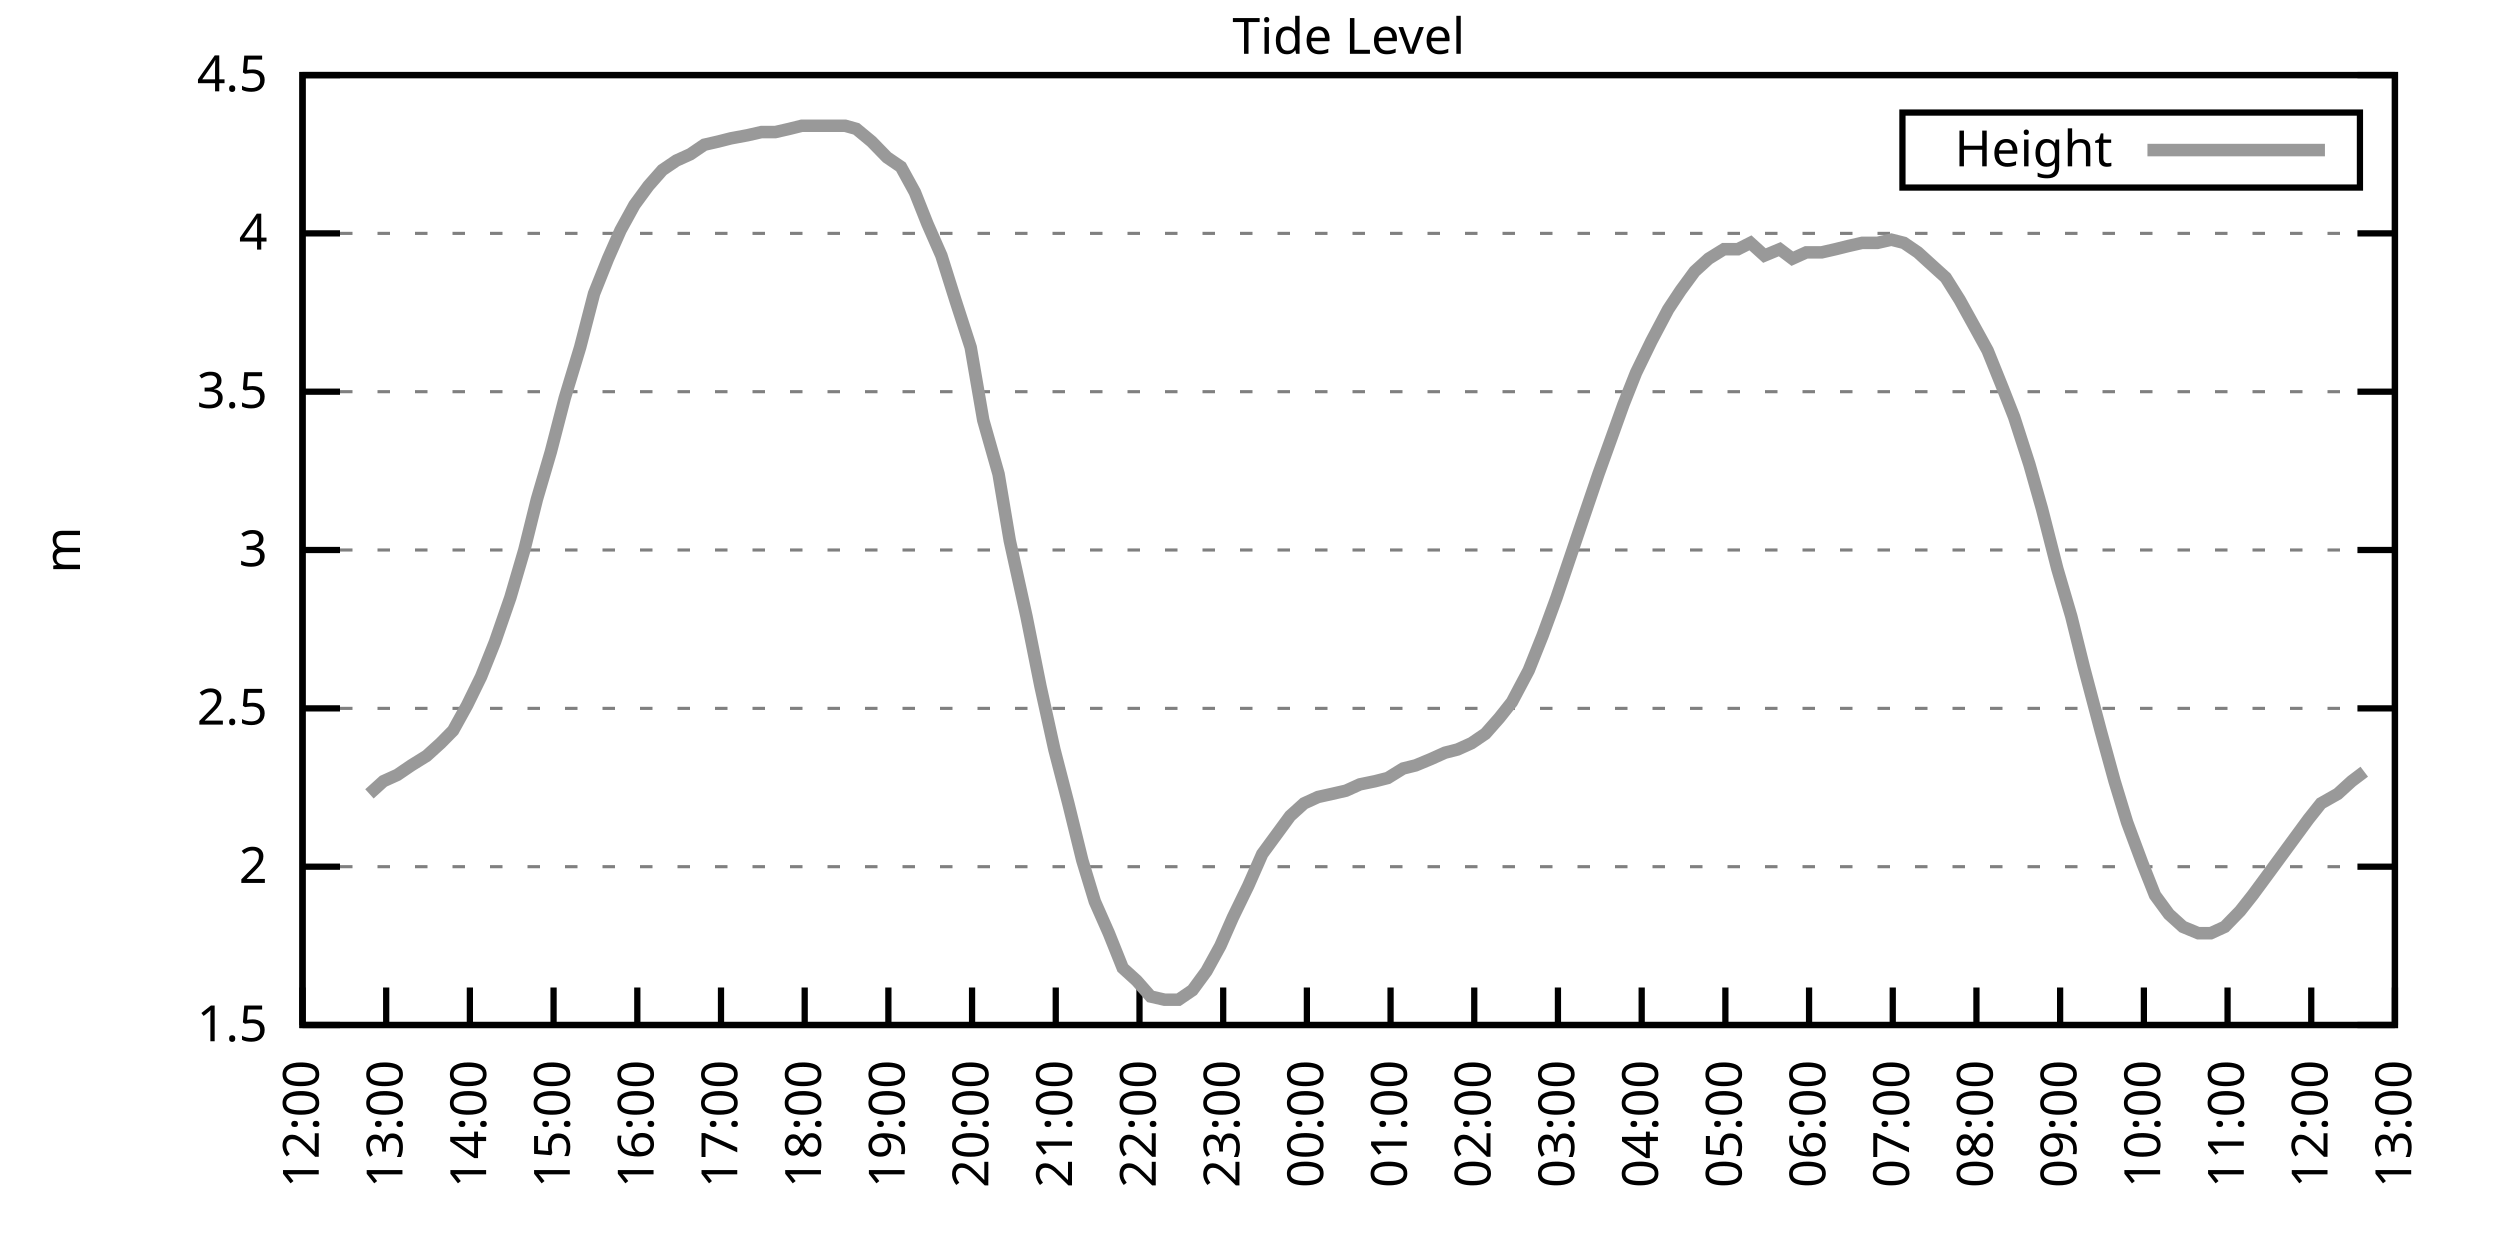
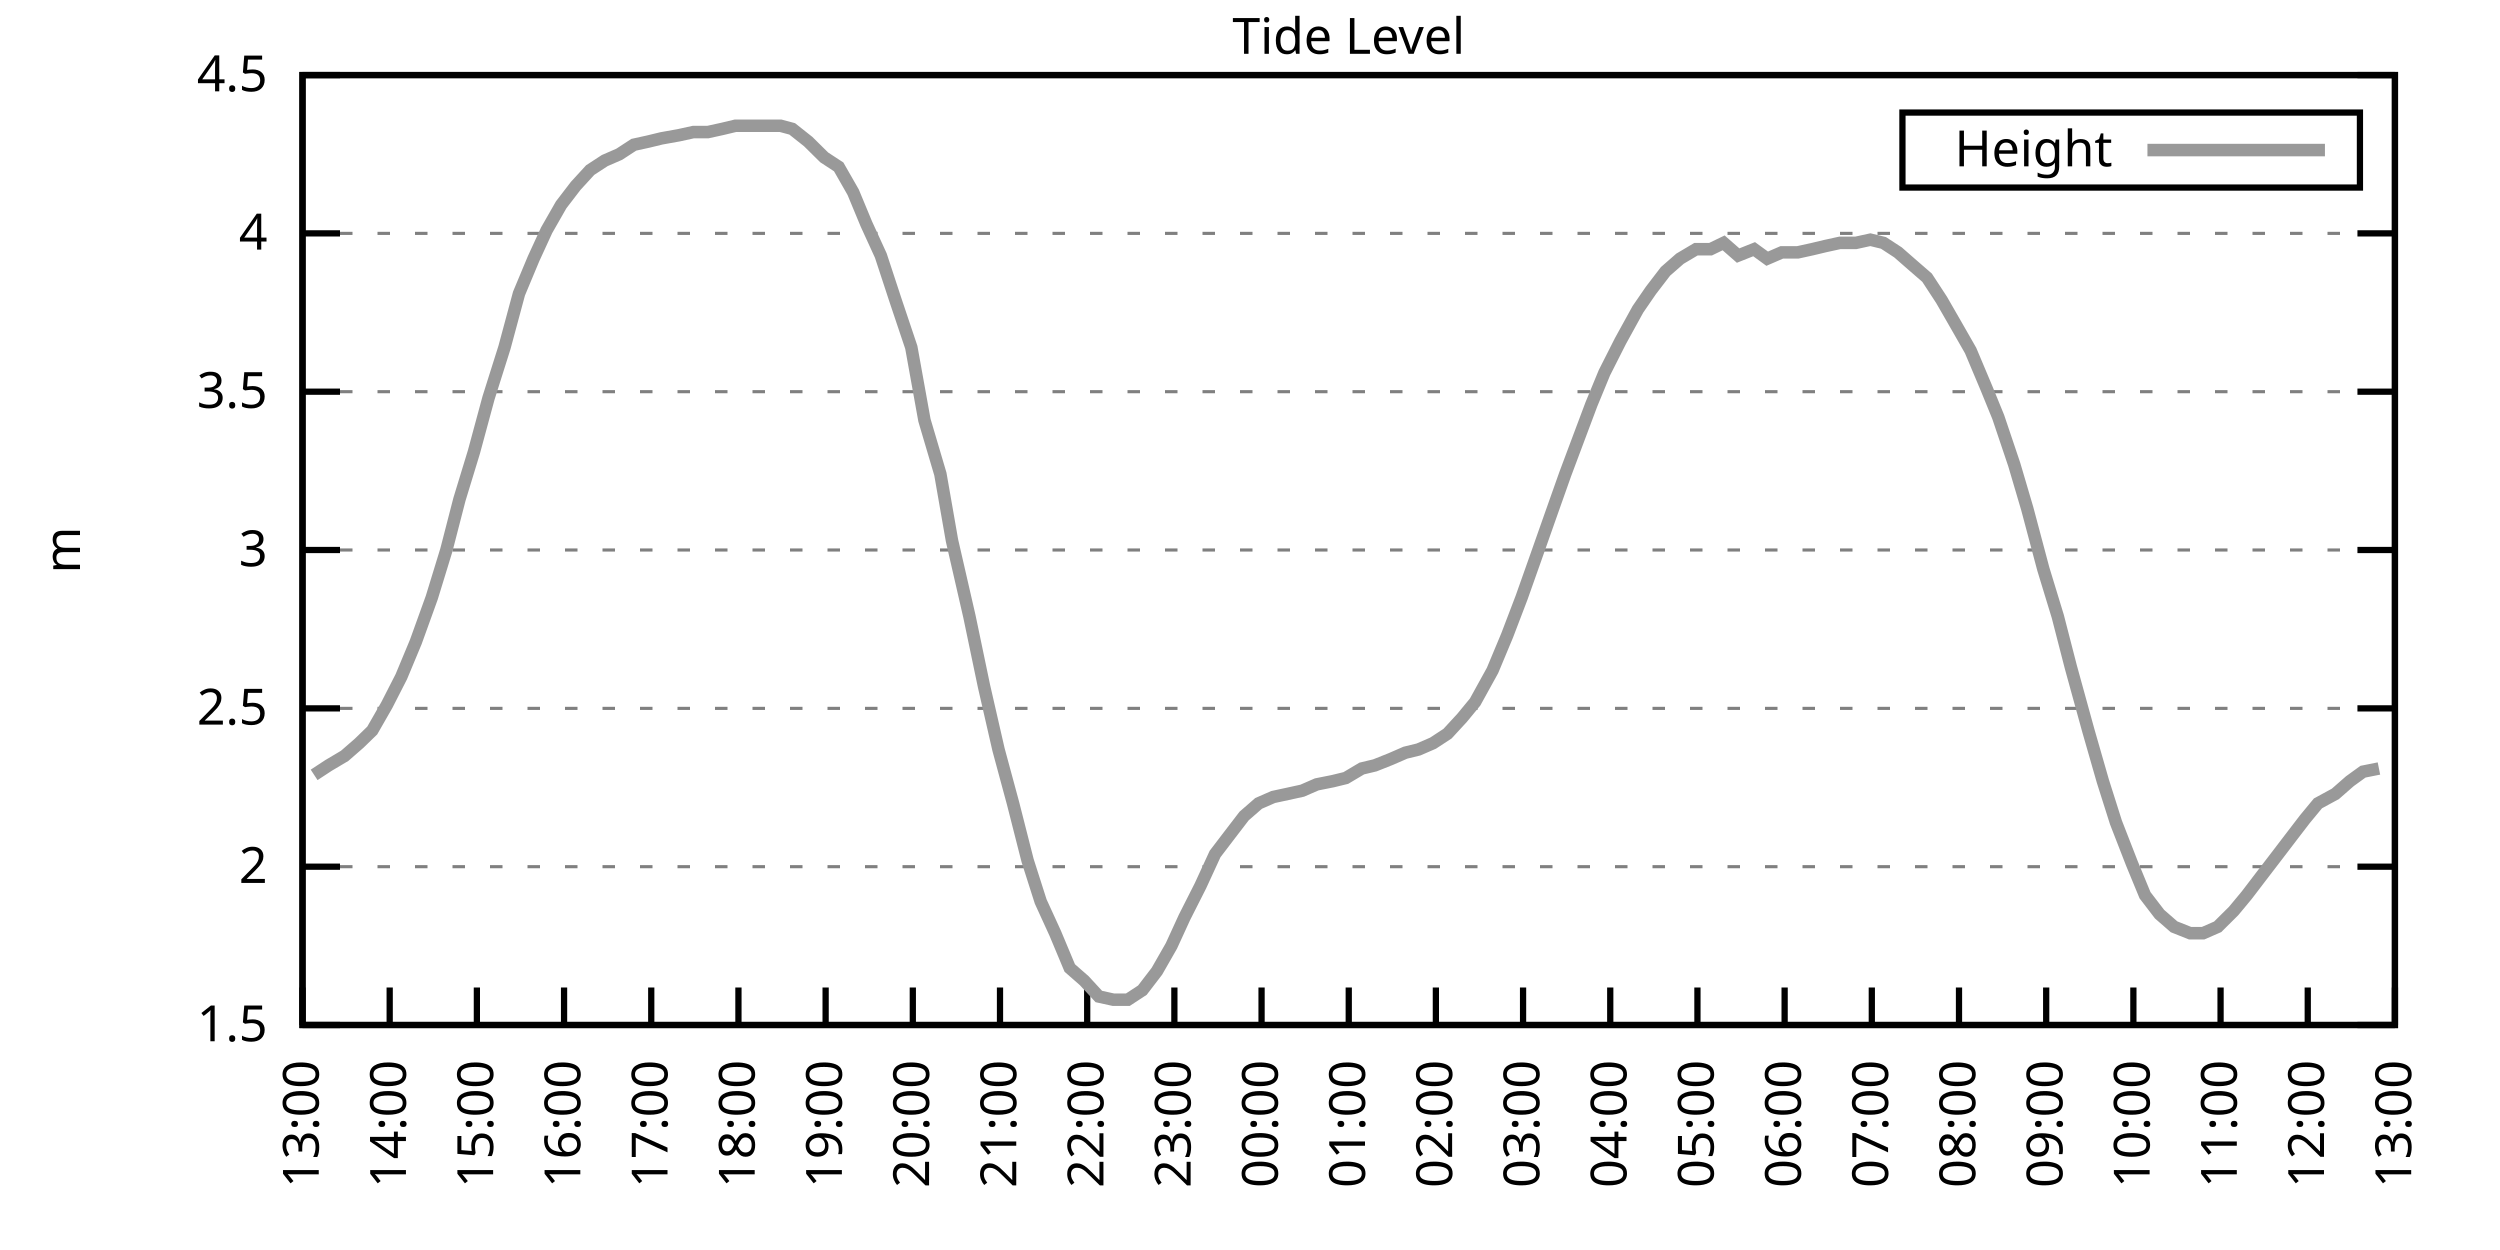
<svg xmlns="http://www.w3.org/2000/svg" xmlns:xlink="http://www.w3.org/1999/xlink" width="400" height="200" viewBox="0 0 400 200">
  <g id="gnuplot_canvas">
    <rect x="0" y="0" width="400" height="200" fill="none" />
    <defs>
      <circle id="gpDot" r="0.5" stroke-width="0.5" stroke="currentColor" />
      <path id="gpPt0" stroke-width="0.333" stroke="currentColor" d="M-1,0 h2 M0,-1 v2" />
      <path id="gpPt1" stroke-width="0.333" stroke="currentColor" d="M-1,-1 L1,1 M1,-1 L-1,1" />
      <path id="gpPt2" stroke-width="0.333" stroke="currentColor" d="M-1,0 L1,0 M0,-1 L0,1 M-1,-1 L1,1 M-1,1 L1,-1" />
      <rect id="gpPt3" stroke-width="0.333" stroke="currentColor" x="-1" y="-1" width="2" height="2" />
      <rect id="gpPt4" stroke-width="0.333" stroke="currentColor" fill="currentColor" x="-1" y="-1" width="2" height="2" />
      <circle id="gpPt5" stroke-width="0.333" stroke="currentColor" cx="0" cy="0" r="1" />
      <use xlink:href="#gpPt5" id="gpPt6" fill="currentColor" stroke="none" />
      <path id="gpPt7" stroke-width="0.333" stroke="currentColor" d="M0,-1.33 L-1.33,0.67 L1.33,0.67 z" />
      <use xlink:href="#gpPt7" id="gpPt8" fill="currentColor" stroke="none" />
      <use xlink:href="#gpPt7" id="gpPt9" stroke="currentColor" transform="rotate(180)" />
      <use xlink:href="#gpPt9" id="gpPt10" fill="currentColor" stroke="none" />
      <use xlink:href="#gpPt3" id="gpPt11" stroke="currentColor" transform="rotate(45)" />
      <use xlink:href="#gpPt11" id="gpPt12" fill="currentColor" stroke="none" />
      <path id="gpPt13" stroke-width="0.333" stroke="currentColor" d="M0,1.330 L1.265,0.411 L0.782,-1.067 L-0.782,-1.076 L-1.265,0.411 z" />
      <use xlink:href="#gpPt13" id="gpPt14" fill="currentColor" stroke="none" />
      <filter id="textbox" filterUnits="objectBoundingBox" x="0" y="0" height="1" width="1">
        <feFlood flood-color="white" flood-opacity="1" result="bgnd" />
        <feComposite in="SourceGraphic" in2="bgnd" operator="atop" />
      </filter>
      <filter id="greybox" filterUnits="objectBoundingBox" x="0" y="0" height="1" width="1">
        <feFlood flood-color="lightgrey" flood-opacity="1" result="grey" />
        <feComposite in="SourceGraphic" in2="grey" operator="atop" />
      </filter>
    </defs>
    <g fill="none" color="white" stroke="currentColor" stroke-width="1.00" stroke-linecap="butt" stroke-linejoin="miter">
</g>
    <g fill="none" color="black" stroke="currentColor" stroke-width="1.00" stroke-linecap="butt" stroke-linejoin="miter">
      <g stroke="none" shape-rendering="crispEdges">
        <polygon fill="rgb(255, 255, 255)" points="48.40,164.00 383.18,164.00 383.18,12.02 48.40,12.02 " />
      </g>
    </g>
    <g fill="none" color="black" stroke="currentColor" stroke-width="1.00" stroke-linecap="butt" stroke-linejoin="miter">
</g>
    <g fill="none" color="black" stroke="black" stroke-width="0.50" stroke-linecap="butt" stroke-linejoin="miter">
</g>
    <g fill="none" color="gray" stroke="currentColor" stroke-width="0.50" stroke-linecap="butt" stroke-linejoin="miter">
      <path stroke="gray" stroke-dasharray="2,4" class="gridline" d="M48.40,164.00 L383.19,164.00  " />
    </g>
    <g fill="none" color="gray" stroke="gray" stroke-width="1.00" stroke-linecap="butt" stroke-linejoin="miter">
</g>
    <g fill="none" color="black" stroke="currentColor" stroke-width="1.00" stroke-linecap="butt" stroke-linejoin="miter">
      <path stroke="black" d="M48.40,164.00 L54.40,164.00 M383.19,164.00 L377.19,164.00  " />
      <g transform="translate(42.80,166.60)" stroke="none" fill="black" font-family="Sans" font-size="8.00" text-anchor="end">
        <text>
          <tspan font-family="Sans"> 1.5</tspan>
        </text>
      </g>
    </g>
    <g fill="none" color="black" stroke="currentColor" stroke-width="1.00" stroke-linecap="butt" stroke-linejoin="miter">
</g>
    <g fill="none" color="black" stroke="black" stroke-width="0.50" stroke-linecap="butt" stroke-linejoin="miter">
</g>
    <g fill="none" color="gray" stroke="currentColor" stroke-width="0.50" stroke-linecap="butt" stroke-linejoin="miter">
      <path stroke="gray" stroke-dasharray="2,4" class="gridline" d="M48.40,138.67 L383.19,138.67  " />
    </g>
    <g fill="none" color="gray" stroke="gray" stroke-width="1.00" stroke-linecap="butt" stroke-linejoin="miter">
</g>
    <g fill="none" color="black" stroke="currentColor" stroke-width="1.00" stroke-linecap="butt" stroke-linejoin="miter">
      <path stroke="black" d="M48.40,138.67 L54.40,138.67 M383.19,138.67 L377.19,138.67  " />
      <g transform="translate(42.80,141.27)" stroke="none" fill="black" font-family="Sans" font-size="8.00" text-anchor="end">
        <text>
          <tspan font-family="Sans"> 2</tspan>
        </text>
      </g>
    </g>
    <g fill="none" color="black" stroke="currentColor" stroke-width="1.00" stroke-linecap="butt" stroke-linejoin="miter">
</g>
    <g fill="none" color="black" stroke="black" stroke-width="0.50" stroke-linecap="butt" stroke-linejoin="miter">
</g>
    <g fill="none" color="gray" stroke="currentColor" stroke-width="0.50" stroke-linecap="butt" stroke-linejoin="miter">
      <path stroke="gray" stroke-dasharray="2,4" class="gridline" d="M48.40,113.34 L383.19,113.34  " />
    </g>
    <g fill="none" color="gray" stroke="gray" stroke-width="1.00" stroke-linecap="butt" stroke-linejoin="miter">
</g>
    <g fill="none" color="black" stroke="currentColor" stroke-width="1.00" stroke-linecap="butt" stroke-linejoin="miter">
      <path stroke="black" d="M48.40,113.34 L54.40,113.34 M383.19,113.34 L377.19,113.34  " />
      <g transform="translate(42.80,115.94)" stroke="none" fill="black" font-family="Sans" font-size="8.00" text-anchor="end">
        <text>
          <tspan font-family="Sans"> 2.5</tspan>
        </text>
      </g>
    </g>
    <g fill="none" color="black" stroke="currentColor" stroke-width="1.00" stroke-linecap="butt" stroke-linejoin="miter">
</g>
    <g fill="none" color="black" stroke="black" stroke-width="0.50" stroke-linecap="butt" stroke-linejoin="miter">
</g>
    <g fill="none" color="gray" stroke="currentColor" stroke-width="0.50" stroke-linecap="butt" stroke-linejoin="miter">
      <path stroke="gray" stroke-dasharray="2,4" class="gridline" d="M48.40,88.00 L383.19,88.00  " />
    </g>
    <g fill="none" color="gray" stroke="gray" stroke-width="1.00" stroke-linecap="butt" stroke-linejoin="miter">
</g>
    <g fill="none" color="black" stroke="currentColor" stroke-width="1.00" stroke-linecap="butt" stroke-linejoin="miter">
      <path stroke="black" d="M48.40,88.00 L54.40,88.00 M383.19,88.00 L377.19,88.00  " />
      <g transform="translate(42.80,90.60)" stroke="none" fill="black" font-family="Sans" font-size="8.00" text-anchor="end">
        <text>
          <tspan font-family="Sans"> 3</tspan>
        </text>
      </g>
    </g>
    <g fill="none" color="black" stroke="currentColor" stroke-width="1.00" stroke-linecap="butt" stroke-linejoin="miter">
</g>
    <g fill="none" color="black" stroke="black" stroke-width="0.50" stroke-linecap="butt" stroke-linejoin="miter">
</g>
    <g fill="none" color="gray" stroke="currentColor" stroke-width="0.50" stroke-linecap="butt" stroke-linejoin="miter">
      <path stroke="gray" stroke-dasharray="2,4" class="gridline" d="M48.40,62.67 L383.19,62.67  " />
    </g>
    <g fill="none" color="gray" stroke="gray" stroke-width="1.00" stroke-linecap="butt" stroke-linejoin="miter">
</g>
    <g fill="none" color="black" stroke="currentColor" stroke-width="1.00" stroke-linecap="butt" stroke-linejoin="miter">
      <path stroke="black" d="M48.40,62.67 L54.40,62.67 M383.19,62.67 L377.19,62.67  " />
      <g transform="translate(42.80,65.27)" stroke="none" fill="black" font-family="Sans" font-size="8.00" text-anchor="end">
        <text>
          <tspan font-family="Sans"> 3.5</tspan>
        </text>
      </g>
    </g>
    <g fill="none" color="black" stroke="currentColor" stroke-width="1.00" stroke-linecap="butt" stroke-linejoin="miter">
</g>
    <g fill="none" color="black" stroke="black" stroke-width="0.50" stroke-linecap="butt" stroke-linejoin="miter">
</g>
    <g fill="none" color="gray" stroke="currentColor" stroke-width="0.50" stroke-linecap="butt" stroke-linejoin="miter">
      <path stroke="gray" stroke-dasharray="2,4" class="gridline" d="M48.40,37.34 L383.19,37.34  " />
    </g>
    <g fill="none" color="gray" stroke="gray" stroke-width="1.00" stroke-linecap="butt" stroke-linejoin="miter">
</g>
    <g fill="none" color="black" stroke="currentColor" stroke-width="1.00" stroke-linecap="butt" stroke-linejoin="miter">
      <path stroke="black" d="M48.40,37.34 L54.40,37.34 M383.19,37.34 L377.19,37.34  " />
      <g transform="translate(42.80,39.94)" stroke="none" fill="black" font-family="Sans" font-size="8.00" text-anchor="end">
        <text>
          <tspan font-family="Sans"> 4</tspan>
        </text>
      </g>
    </g>
    <g fill="none" color="black" stroke="currentColor" stroke-width="1.00" stroke-linecap="butt" stroke-linejoin="miter">
</g>
    <g fill="none" color="black" stroke="black" stroke-width="0.50" stroke-linecap="butt" stroke-linejoin="miter">
</g>
    <g fill="none" color="gray" stroke="currentColor" stroke-width="0.50" stroke-linecap="butt" stroke-linejoin="miter">
      <path stroke="gray" stroke-dasharray="2,4" class="gridline" d="M48.40,12.01 L383.19,12.01  " />
    </g>
    <g fill="none" color="gray" stroke="gray" stroke-width="1.00" stroke-linecap="butt" stroke-linejoin="miter">
</g>
    <g fill="none" color="black" stroke="currentColor" stroke-width="1.00" stroke-linecap="butt" stroke-linejoin="miter">
      <path stroke="black" d="M48.40,12.01 L54.40,12.01 M383.19,12.01 L377.19,12.01  " />
      <g transform="translate(42.80,14.61)" stroke="none" fill="black" font-family="Sans" font-size="8.00" text-anchor="end">
        <text>
          <tspan font-family="Sans"> 4.5</tspan>
        </text>
      </g>
    </g>
    <g fill="none" color="black" stroke="currentColor" stroke-width="1.00" stroke-linecap="butt" stroke-linejoin="miter">
      <path stroke="black" d="M48.40,164.00 L48.40,158.00  " />
      <g transform="translate(51.00,169.60) rotate(270.00)" stroke="none" fill="black" font-family="Sans" font-size="8.00" text-anchor="end">
        <text>
-           <tspan font-family="Sans">12:00</tspan>
-         </text>
-       </g>
-     </g>
-     <g fill="none" color="black" stroke="currentColor" stroke-width="1.00" stroke-linecap="butt" stroke-linejoin="miter">
-       <path stroke="black" d="M61.79,164.00 L61.79,158.00  " />
-       <g transform="translate(64.39,169.60) rotate(270.00)" stroke="none" fill="black" font-family="Sans" font-size="8.00" text-anchor="end">
-         <text>
          <tspan font-family="Sans">13:00</tspan>
        </text>
      </g>
    </g>
    <g fill="none" color="black" stroke="currentColor" stroke-width="1.00" stroke-linecap="butt" stroke-linejoin="miter">
-       <path stroke="black" d="M75.18,164.00 L75.18,158.00  " />
-       <g transform="translate(77.78,169.60) rotate(270.00)" stroke="none" fill="black" font-family="Sans" font-size="8.00" text-anchor="end">
+       <path stroke="black" d="M62.35,164.00 L62.35,158.00  " />
+       <g transform="translate(64.95,169.60) rotate(270.00)" stroke="none" fill="black" font-family="Sans" font-size="8.00" text-anchor="end">
        <text>
          <tspan font-family="Sans">14:00</tspan>
        </text>
      </g>
    </g>
    <g fill="none" color="black" stroke="currentColor" stroke-width="1.00" stroke-linecap="butt" stroke-linejoin="miter">
-       <path stroke="black" d="M88.57,164.00 L88.57,158.00  " />
-       <g transform="translate(91.17,169.60) rotate(270.00)" stroke="none" fill="black" font-family="Sans" font-size="8.00" text-anchor="end">
+       <path stroke="black" d="M76.30,164.00 L76.30,158.00  " />
+       <g transform="translate(78.90,169.60) rotate(270.00)" stroke="none" fill="black" font-family="Sans" font-size="8.00" text-anchor="end">
        <text>
          <tspan font-family="Sans">15:00</tspan>
        </text>
      </g>
    </g>
    <g fill="none" color="black" stroke="currentColor" stroke-width="1.00" stroke-linecap="butt" stroke-linejoin="miter">
-       <path stroke="black" d="M101.97,164.00 L101.97,158.00  " />
-       <g transform="translate(104.57,169.60) rotate(270.00)" stroke="none" fill="black" font-family="Sans" font-size="8.00" text-anchor="end">
+       <path stroke="black" d="M90.25,164.00 L90.25,158.00  " />
+       <g transform="translate(92.85,169.60) rotate(270.00)" stroke="none" fill="black" font-family="Sans" font-size="8.00" text-anchor="end">
        <text>
          <tspan font-family="Sans">16:00</tspan>
        </text>
      </g>
    </g>
    <g fill="none" color="black" stroke="currentColor" stroke-width="1.00" stroke-linecap="butt" stroke-linejoin="miter">
-       <path stroke="black" d="M115.36,164.00 L115.36,158.00  " />
-       <g transform="translate(117.96,169.60) rotate(270.00)" stroke="none" fill="black" font-family="Sans" font-size="8.00" text-anchor="end">
+       <path stroke="black" d="M104.20,164.00 L104.20,158.00  " />
+       <g transform="translate(106.80,169.60) rotate(270.00)" stroke="none" fill="black" font-family="Sans" font-size="8.00" text-anchor="end">
        <text>
          <tspan font-family="Sans">17:00</tspan>
        </text>
      </g>
    </g>
    <g fill="none" color="black" stroke="currentColor" stroke-width="1.00" stroke-linecap="butt" stroke-linejoin="miter">
-       <path stroke="black" d="M128.75,164.00 L128.75,158.00  " />
-       <g transform="translate(131.35,169.60) rotate(270.00)" stroke="none" fill="black" font-family="Sans" font-size="8.00" text-anchor="end">
+       <path stroke="black" d="M118.15,164.00 L118.15,158.00  " />
+       <g transform="translate(120.75,169.60) rotate(270.00)" stroke="none" fill="black" font-family="Sans" font-size="8.00" text-anchor="end">
        <text>
          <tspan font-family="Sans">18:00</tspan>
        </text>
      </g>
    </g>
    <g fill="none" color="black" stroke="currentColor" stroke-width="1.00" stroke-linecap="butt" stroke-linejoin="miter">
-       <path stroke="black" d="M142.14,164.00 L142.14,158.00  " />
-       <g transform="translate(144.74,169.60) rotate(270.00)" stroke="none" fill="black" font-family="Sans" font-size="8.00" text-anchor="end">
+       <path stroke="black" d="M132.10,164.00 L132.10,158.00  " />
+       <g transform="translate(134.70,169.60) rotate(270.00)" stroke="none" fill="black" font-family="Sans" font-size="8.00" text-anchor="end">
        <text>
          <tspan font-family="Sans">19:00</tspan>
        </text>
      </g>
    </g>
    <g fill="none" color="black" stroke="currentColor" stroke-width="1.00" stroke-linecap="butt" stroke-linejoin="miter">
-       <path stroke="black" d="M155.53,164.00 L155.53,158.00  " />
-       <g transform="translate(158.13,169.60) rotate(270.00)" stroke="none" fill="black" font-family="Sans" font-size="8.00" text-anchor="end">
+       <path stroke="black" d="M146.05,164.00 L146.05,158.00  " />
+       <g transform="translate(148.65,169.60) rotate(270.00)" stroke="none" fill="black" font-family="Sans" font-size="8.00" text-anchor="end">
        <text>
          <tspan font-family="Sans">20:00</tspan>
        </text>
      </g>
    </g>
    <g fill="none" color="black" stroke="currentColor" stroke-width="1.00" stroke-linecap="butt" stroke-linejoin="miter">
-       <path stroke="black" d="M168.92,164.00 L168.92,158.00  " />
-       <g transform="translate(171.52,169.60) rotate(270.00)" stroke="none" fill="black" font-family="Sans" font-size="8.00" text-anchor="end">
+       <path stroke="black" d="M160.00,164.00 L160.00,158.00  " />
+       <g transform="translate(162.60,169.60) rotate(270.00)" stroke="none" fill="black" font-family="Sans" font-size="8.00" text-anchor="end">
        <text>
          <tspan font-family="Sans">21:00</tspan>
        </text>
      </g>
    </g>
    <g fill="none" color="black" stroke="currentColor" stroke-width="1.00" stroke-linecap="butt" stroke-linejoin="miter">
-       <path stroke="black" d="M182.32,164.00 L182.32,158.00  " />
-       <g transform="translate(184.92,169.60) rotate(270.00)" stroke="none" fill="black" font-family="Sans" font-size="8.00" text-anchor="end">
+       <path stroke="black" d="M173.95,164.00 L173.95,158.00  " />
+       <g transform="translate(176.55,169.60) rotate(270.00)" stroke="none" fill="black" font-family="Sans" font-size="8.00" text-anchor="end">
        <text>
          <tspan font-family="Sans">22:00</tspan>
        </text>
      </g>
    </g>
    <g fill="none" color="black" stroke="currentColor" stroke-width="1.00" stroke-linecap="butt" stroke-linejoin="miter">
-       <path stroke="black" d="M195.71,164.00 L195.71,158.00  " />
-       <g transform="translate(198.31,169.60) rotate(270.00)" stroke="none" fill="black" font-family="Sans" font-size="8.00" text-anchor="end">
+       <path stroke="black" d="M187.90,164.00 L187.90,158.00  " />
+       <g transform="translate(190.50,169.60) rotate(270.00)" stroke="none" fill="black" font-family="Sans" font-size="8.00" text-anchor="end">
        <text>
          <tspan font-family="Sans">23:00</tspan>
        </text>
      </g>
    </g>
    <g fill="none" color="black" stroke="currentColor" stroke-width="1.00" stroke-linecap="butt" stroke-linejoin="miter">
-       <path stroke="black" d="M209.10,164.00 L209.10,158.00  " />
-       <g transform="translate(211.70,169.60) rotate(270.00)" stroke="none" fill="black" font-family="Sans" font-size="8.00" text-anchor="end">
+       <path stroke="black" d="M201.85,164.00 L201.85,158.00  " />
+       <g transform="translate(204.45,169.60) rotate(270.00)" stroke="none" fill="black" font-family="Sans" font-size="8.00" text-anchor="end">
        <text>
          <tspan font-family="Sans">00:00</tspan>
        </text>
      </g>
    </g>
    <g fill="none" color="black" stroke="currentColor" stroke-width="1.00" stroke-linecap="butt" stroke-linejoin="miter">
-       <path stroke="black" d="M222.49,164.00 L222.49,158.00  " />
-       <g transform="translate(225.09,169.60) rotate(270.00)" stroke="none" fill="black" font-family="Sans" font-size="8.00" text-anchor="end">
+       <path stroke="black" d="M215.80,164.00 L215.80,158.00  " />
+       <g transform="translate(218.40,169.60) rotate(270.00)" stroke="none" fill="black" font-family="Sans" font-size="8.00" text-anchor="end">
        <text>
          <tspan font-family="Sans">01:00</tspan>
        </text>
      </g>
    </g>
    <g fill="none" color="black" stroke="currentColor" stroke-width="1.00" stroke-linecap="butt" stroke-linejoin="miter">
-       <path stroke="black" d="M235.88,164.00 L235.88,158.00  " />
-       <g transform="translate(238.48,169.60) rotate(270.00)" stroke="none" fill="black" font-family="Sans" font-size="8.00" text-anchor="end">
+       <path stroke="black" d="M229.74,164.00 L229.74,158.00  " />
+       <g transform="translate(232.34,169.60) rotate(270.00)" stroke="none" fill="black" font-family="Sans" font-size="8.00" text-anchor="end">
        <text>
          <tspan font-family="Sans">02:00</tspan>
        </text>
      </g>
    </g>
    <g fill="none" color="black" stroke="currentColor" stroke-width="1.00" stroke-linecap="butt" stroke-linejoin="miter">
-       <path stroke="black" d="M249.27,164.00 L249.27,158.00  " />
-       <g transform="translate(251.87,169.60) rotate(270.00)" stroke="none" fill="black" font-family="Sans" font-size="8.00" text-anchor="end">
+       <path stroke="black" d="M243.69,164.00 L243.69,158.00  " />
+       <g transform="translate(246.29,169.60) rotate(270.00)" stroke="none" fill="black" font-family="Sans" font-size="8.00" text-anchor="end">
        <text>
          <tspan font-family="Sans">03:00</tspan>
        </text>
      </g>
    </g>
    <g fill="none" color="black" stroke="currentColor" stroke-width="1.00" stroke-linecap="butt" stroke-linejoin="miter">
-       <path stroke="black" d="M262.67,164.00 L262.67,158.00  " />
-       <g transform="translate(265.27,169.60) rotate(270.00)" stroke="none" fill="black" font-family="Sans" font-size="8.00" text-anchor="end">
+       <path stroke="black" d="M257.64,164.00 L257.64,158.00  " />
+       <g transform="translate(260.24,169.60) rotate(270.00)" stroke="none" fill="black" font-family="Sans" font-size="8.00" text-anchor="end">
        <text>
          <tspan font-family="Sans">04:00</tspan>
        </text>
      </g>
    </g>
    <g fill="none" color="black" stroke="currentColor" stroke-width="1.00" stroke-linecap="butt" stroke-linejoin="miter">
-       <path stroke="black" d="M276.06,164.00 L276.06,158.00  " />
-       <g transform="translate(278.66,169.60) rotate(270.00)" stroke="none" fill="black" font-family="Sans" font-size="8.00" text-anchor="end">
+       <path stroke="black" d="M271.59,164.00 L271.59,158.00  " />
+       <g transform="translate(274.19,169.60) rotate(270.00)" stroke="none" fill="black" font-family="Sans" font-size="8.00" text-anchor="end">
        <text>
          <tspan font-family="Sans">05:00</tspan>
        </text>
      </g>
    </g>
    <g fill="none" color="black" stroke="currentColor" stroke-width="1.00" stroke-linecap="butt" stroke-linejoin="miter">
-       <path stroke="black" d="M289.45,164.00 L289.45,158.00  " />
-       <g transform="translate(292.05,169.60) rotate(270.00)" stroke="none" fill="black" font-family="Sans" font-size="8.00" text-anchor="end">
+       <path stroke="black" d="M285.54,164.00 L285.54,158.00  " />
+       <g transform="translate(288.14,169.60) rotate(270.00)" stroke="none" fill="black" font-family="Sans" font-size="8.00" text-anchor="end">
        <text>
          <tspan font-family="Sans">06:00</tspan>
        </text>
      </g>
    </g>
    <g fill="none" color="black" stroke="currentColor" stroke-width="1.00" stroke-linecap="butt" stroke-linejoin="miter">
-       <path stroke="black" d="M302.84,164.00 L302.84,158.00  " />
-       <g transform="translate(305.44,169.60) rotate(270.00)" stroke="none" fill="black" font-family="Sans" font-size="8.00" text-anchor="end">
+       <path stroke="black" d="M299.49,164.00 L299.49,158.00  " />
+       <g transform="translate(302.09,169.60) rotate(270.00)" stroke="none" fill="black" font-family="Sans" font-size="8.00" text-anchor="end">
        <text>
          <tspan font-family="Sans">07:00</tspan>
        </text>
      </g>
    </g>
    <g fill="none" color="black" stroke="currentColor" stroke-width="1.00" stroke-linecap="butt" stroke-linejoin="miter">
-       <path stroke="black" d="M316.23,164.00 L316.23,158.00  " />
-       <g transform="translate(318.83,169.60) rotate(270.00)" stroke="none" fill="black" font-family="Sans" font-size="8.00" text-anchor="end">
+       <path stroke="black" d="M313.44,164.00 L313.44,158.00  " />
+       <g transform="translate(316.04,169.60) rotate(270.00)" stroke="none" fill="black" font-family="Sans" font-size="8.00" text-anchor="end">
        <text>
          <tspan font-family="Sans">08:00</tspan>
        </text>
      </g>
    </g>
    <g fill="none" color="black" stroke="currentColor" stroke-width="1.00" stroke-linecap="butt" stroke-linejoin="miter">
-       <path stroke="black" d="M329.62,164.00 L329.62,158.00  " />
-       <g transform="translate(332.22,169.60) rotate(270.00)" stroke="none" fill="black" font-family="Sans" font-size="8.00" text-anchor="end">
+       <path stroke="black" d="M327.39,164.00 L327.39,158.00  " />
+       <g transform="translate(329.99,169.60) rotate(270.00)" stroke="none" fill="black" font-family="Sans" font-size="8.00" text-anchor="end">
        <text>
          <tspan font-family="Sans">09:00</tspan>
        </text>
      </g>
    </g>
    <g fill="none" color="black" stroke="currentColor" stroke-width="1.00" stroke-linecap="butt" stroke-linejoin="miter">
-       <path stroke="black" d="M343.02,164.00 L343.02,158.00  " />
-       <g transform="translate(345.62,169.60) rotate(270.00)" stroke="none" fill="black" font-family="Sans" font-size="8.00" text-anchor="end">
+       <path stroke="black" d="M341.34,164.00 L341.34,158.00  " />
+       <g transform="translate(343.94,169.60) rotate(270.00)" stroke="none" fill="black" font-family="Sans" font-size="8.00" text-anchor="end">
        <text>
          <tspan font-family="Sans">10:00</tspan>
        </text>
      </g>
    </g>
    <g fill="none" color="black" stroke="currentColor" stroke-width="1.00" stroke-linecap="butt" stroke-linejoin="miter">
-       <path stroke="black" d="M356.41,164.00 L356.41,158.00  " />
-       <g transform="translate(359.01,169.60) rotate(270.00)" stroke="none" fill="black" font-family="Sans" font-size="8.00" text-anchor="end">
+       <path stroke="black" d="M355.29,164.00 L355.29,158.00  " />
+       <g transform="translate(357.89,169.60) rotate(270.00)" stroke="none" fill="black" font-family="Sans" font-size="8.00" text-anchor="end">
        <text>
          <tspan font-family="Sans">11:00</tspan>
        </text>
      </g>
    </g>
    <g fill="none" color="black" stroke="currentColor" stroke-width="1.00" stroke-linecap="butt" stroke-linejoin="miter">
-       <path stroke="black" d="M369.80,164.00 L369.80,158.00  " />
-       <g transform="translate(372.40,169.60) rotate(270.00)" stroke="none" fill="black" font-family="Sans" font-size="8.00" text-anchor="end">
+       <path stroke="black" d="M369.24,164.00 L369.24,158.00  " />
+       <g transform="translate(371.84,169.60) rotate(270.00)" stroke="none" fill="black" font-family="Sans" font-size="8.00" text-anchor="end">
        <text>
          <tspan font-family="Sans">12:00</tspan>
        </text>
      </g>
    </g>
    <g fill="none" color="black" stroke="currentColor" stroke-width="1.00" stroke-linecap="butt" stroke-linejoin="miter">
      <path stroke="black" d="M383.19,164.00 L383.19,158.00  " />
      <g transform="translate(385.79,169.60) rotate(270.00)" stroke="none" fill="black" font-family="Sans" font-size="8.00" text-anchor="end">
        <text>
          <tspan font-family="Sans">13:00</tspan>
        </text>
      </g>
    </g>
    <g fill="none" color="black" stroke="currentColor" stroke-width="1.00" stroke-linecap="butt" stroke-linejoin="miter">
</g>
    <g fill="none" color="black" stroke="currentColor" stroke-width="1.00" stroke-linecap="butt" stroke-linejoin="miter">
      <path stroke="black" d="M48.40,12.01 L48.40,164.00 L383.19,164.00 L383.19,12.01 L48.40,12.01 Z  " />
    </g>
    <g fill="none" color="black" stroke="currentColor" stroke-width="1.00" stroke-linecap="butt" stroke-linejoin="miter">
</g>
    <g fill="none" color="black" stroke="currentColor" stroke-width="1.00" stroke-linecap="butt" stroke-linejoin="miter">
      <path stroke="black" d="M304.39,30.01 L304.39,18.01 L377.59,18.01 L377.59,30.01 L304.39,30.01 Z  " />
    </g>
    <g id="Tide_level_plot_1">
      <g fill="none" color="white" stroke="black" stroke-width="2.00" stroke-linecap="butt" stroke-linejoin="miter">
</g>
      <g fill="none" color="black" stroke="currentColor" stroke-width="2.00" stroke-linecap="butt" stroke-linejoin="miter">
        <g transform="translate(337.99,26.61)" stroke="none" fill="black" font-family="Sans" font-size="8.00" text-anchor="end">
          <text>
            <tspan font-family="Sans">Height</tspan>
          </text>
        </g>
      </g>
      <g fill="none" color="black" stroke="currentColor" stroke-width="2.00" stroke-linecap="butt" stroke-linejoin="miter">
-         <path stroke="rgb(153, 153, 153)" d="M343.59,24.01 L371.99,24.01 M59.11,127.02 L61.35,124.99 L63.58,123.98 L65.81,122.46 L68.26,120.94 L70.50,118.91   L72.50,116.88 L74.74,112.83 L76.97,108.27 L79.20,102.70 L81.66,95.60 L83.89,88.00 L85.90,79.90 L88.13,72.30   L90.36,63.69 L92.82,55.58 L95.05,46.97 L97.28,41.39 L99.29,36.84 L101.52,32.78 L103.75,29.74 L105.98,27.21   L108.22,25.69 L110.45,24.68 L112.68,23.16 L114.91,22.65 L116.92,22.14 L119.60,21.64 L121.83,21.13 L124.06,21.13   L126.29,20.62 L128.30,20.12 L130.54,20.12 L132.77,20.12 L135.22,20.12 L137.01,20.62 L139.46,22.65 L141.92,25.18   L144.15,26.70 L146.38,30.76 L148.39,35.82 L150.62,40.89 L152.85,47.98 L155.31,55.58 L157.32,67.23 L159.77,75.85   L161.56,86.49 L164.24,98.64 L166.47,109.79 L168.70,119.92 L170.93,128.54 L173.17,137.66 L175.17,144.24 L177.41,149.31   L179.64,154.88 L181.87,156.91 L184.10,159.44 L186.33,159.95 L188.57,159.95 L190.80,158.43 L193.03,155.39 L195.26,151.33   L197.27,146.77 L199.73,141.71 L201.96,136.64 L204.19,133.60 L206.42,130.56 L208.65,128.54 L210.88,127.52 L213.12,127.02   L215.35,126.51 L217.58,125.50 L220.04,124.99 L222.04,124.48 L224.50,122.96 L226.51,122.46 L228.96,121.44 L231.20,120.43   L233.20,119.92 L235.44,118.91 L237.67,117.39 L239.90,114.86 L241.91,112.32 L244.59,107.26 L246.82,101.68 L249.05,95.60   L251.28,89.02 L253.51,82.43 L255.75,75.85 L257.76,70.27 L259.76,64.70 L261.77,59.63 L264.23,54.57 L266.91,49.50   L268.92,46.46 L271.15,43.42 L273.38,41.39 L275.83,39.87 L278.07,39.87 L280.07,38.86 L282.31,40.89 L284.76,39.87   L286.77,41.39 L289.00,40.38 L291.46,40.38 L293.69,39.87 L295.70,39.37 L297.93,38.86 L300.39,38.86 L302.62,38.35   L304.63,38.86 L306.86,40.38 L309.09,42.41 L311.32,44.43 L313.55,47.98 L315.79,52.03 L318.02,56.09 L320.47,62.17   L322.26,66.73 L324.71,74.33 L326.72,81.42 L329.18,91.04 L331.41,98.64 L333.42,106.75 L336.10,116.88 L338.33,124.99   L340.34,131.58 L342.79,138.16 L344.80,143.23 L347.03,146.27 L349.26,148.29 L351.72,149.31 L353.73,149.31 L355.96,148.29   L358.42,145.76 L360.42,143.23 L362.66,140.19 L364.89,137.15 L367.12,134.11 L369.35,131.07 L371.36,128.54 L374.04,127.02   L376.27,124.99 L378.28,123.47  " />
+         <path stroke="rgb(153, 153, 153)" d="M343.59,24.01 L371.99,24.01 M50.26,123.98 L52.58,122.46 L55.14,120.94 L57.47,118.91 L59.56,116.88 L61.88,112.83   L64.21,108.27 L66.53,102.70 L69.09,95.60 L71.42,88.00 L73.51,79.90 L75.83,72.30 L78.16,63.69 L80.72,55.58   L83.04,46.97 L85.37,41.39 L87.46,36.84 L89.78,32.78 L92.11,29.74 L94.43,27.21 L96.76,25.69 L99.08,24.68   L101.41,23.16 L103.73,22.65 L105.83,22.14 L108.62,21.64 L110.94,21.13 L113.27,21.13 L115.59,20.62 L117.68,20.12   L120.01,20.12 L122.33,20.12 L124.89,20.12 L126.75,20.62 L129.31,22.65 L131.87,25.18 L134.19,26.70 L136.51,30.76   L138.61,35.82 L140.93,40.89 L143.26,47.98 L145.81,55.58 L147.91,67.23 L150.46,75.85 L152.32,86.49 L155.11,98.64   L157.44,109.79 L159.76,119.92 L162.09,128.54 L164.41,137.66 L166.51,144.24 L168.83,149.31 L171.16,154.88 L173.48,156.91   L175.81,159.44 L178.13,159.95 L180.46,159.95 L182.78,158.43 L185.11,155.39 L187.43,151.33 L189.52,146.77 L192.08,141.71   L194.41,136.64 L196.73,133.60 L199.06,130.56 L201.38,128.54 L203.71,127.52 L206.03,127.02 L208.36,126.51 L210.68,125.50   L213.24,124.99 L215.33,124.48 L217.89,122.96 L219.98,122.46 L222.54,121.44 L224.86,120.43 L226.95,119.92 L229.28,118.91   L231.60,117.39 L233.93,114.86 L236.02,112.32 L238.81,107.26 L241.14,101.68 L243.46,95.60 L245.79,89.02 L248.11,82.43   L250.44,75.85 L252.53,70.27 L254.62,64.70 L256.71,59.63 L259.27,54.57 L262.06,49.50 L264.15,46.46 L266.48,43.42   L268.80,41.39 L271.36,39.87 L273.69,39.87 L275.78,38.86 L278.10,40.89 L280.66,39.87 L282.75,41.39 L285.08,40.38   L287.64,40.38 L289.96,39.87 L292.05,39.37 L294.38,38.86 L296.94,38.86 L299.26,38.35 L301.35,38.86 L303.68,40.38   L306.00,42.41 L308.33,44.43 L310.65,47.98 L312.98,52.03 L315.30,56.09 L317.86,62.17 L319.72,66.73 L322.28,74.33   L324.37,81.42 L326.93,91.04 L329.25,98.64 L331.34,106.75 L334.13,116.88 L336.46,124.99 L338.55,131.58 L341.11,138.16   L343.20,143.23 L345.53,146.27 L347.85,148.29 L350.41,149.31 L352.50,149.31 L354.83,148.29 L357.38,145.76 L359.48,143.23   L361.80,140.19 L364.13,137.15 L366.45,134.11 L368.78,131.07 L370.87,128.54 L373.66,127.02 L375.98,124.99 L378.08,123.47   L380.63,122.96  " />
      </g>
    </g>
    <g fill="none" color="black" stroke="currentColor" stroke-width="2.00" stroke-linecap="butt" stroke-linejoin="miter">
</g>
    <g fill="none" color="black" stroke="black" stroke-width="1.00" stroke-linecap="butt" stroke-linejoin="miter">
</g>
    <g fill="none" color="black" stroke="currentColor" stroke-width="1.00" stroke-linecap="butt" stroke-linejoin="miter">
      <path stroke="black" d="M48.40,12.01 L48.40,164.00 L383.19,164.00 L383.19,12.01 L48.40,12.01 Z  " />
      <g transform="translate(12.80,88.01) rotate(270.00)" stroke="none" fill="black" font-family="Sans" font-size="8.00" text-anchor="middle">
        <text>
          <tspan font-family="Sans">m</tspan>
        </text>
      </g>
    </g>
    <g fill="none" color="black" stroke="currentColor" stroke-width="1.00" stroke-linecap="butt" stroke-linejoin="miter">
</g>
    <g fill="none" color="black" stroke="currentColor" stroke-width="1.00" stroke-linecap="butt" stroke-linejoin="miter">
      <g transform="translate(215.79,8.61)" stroke="none" fill="black" font-family="Sans" font-size="8.00" text-anchor="middle">
        <text>
          <tspan font-family="Sans">Tide Level</tspan>
        </text>
      </g>
    </g>
    <g fill="none" color="black" stroke="currentColor" stroke-width="1.00" stroke-linecap="butt" stroke-linejoin="miter">
</g>
  </g>
</svg>
